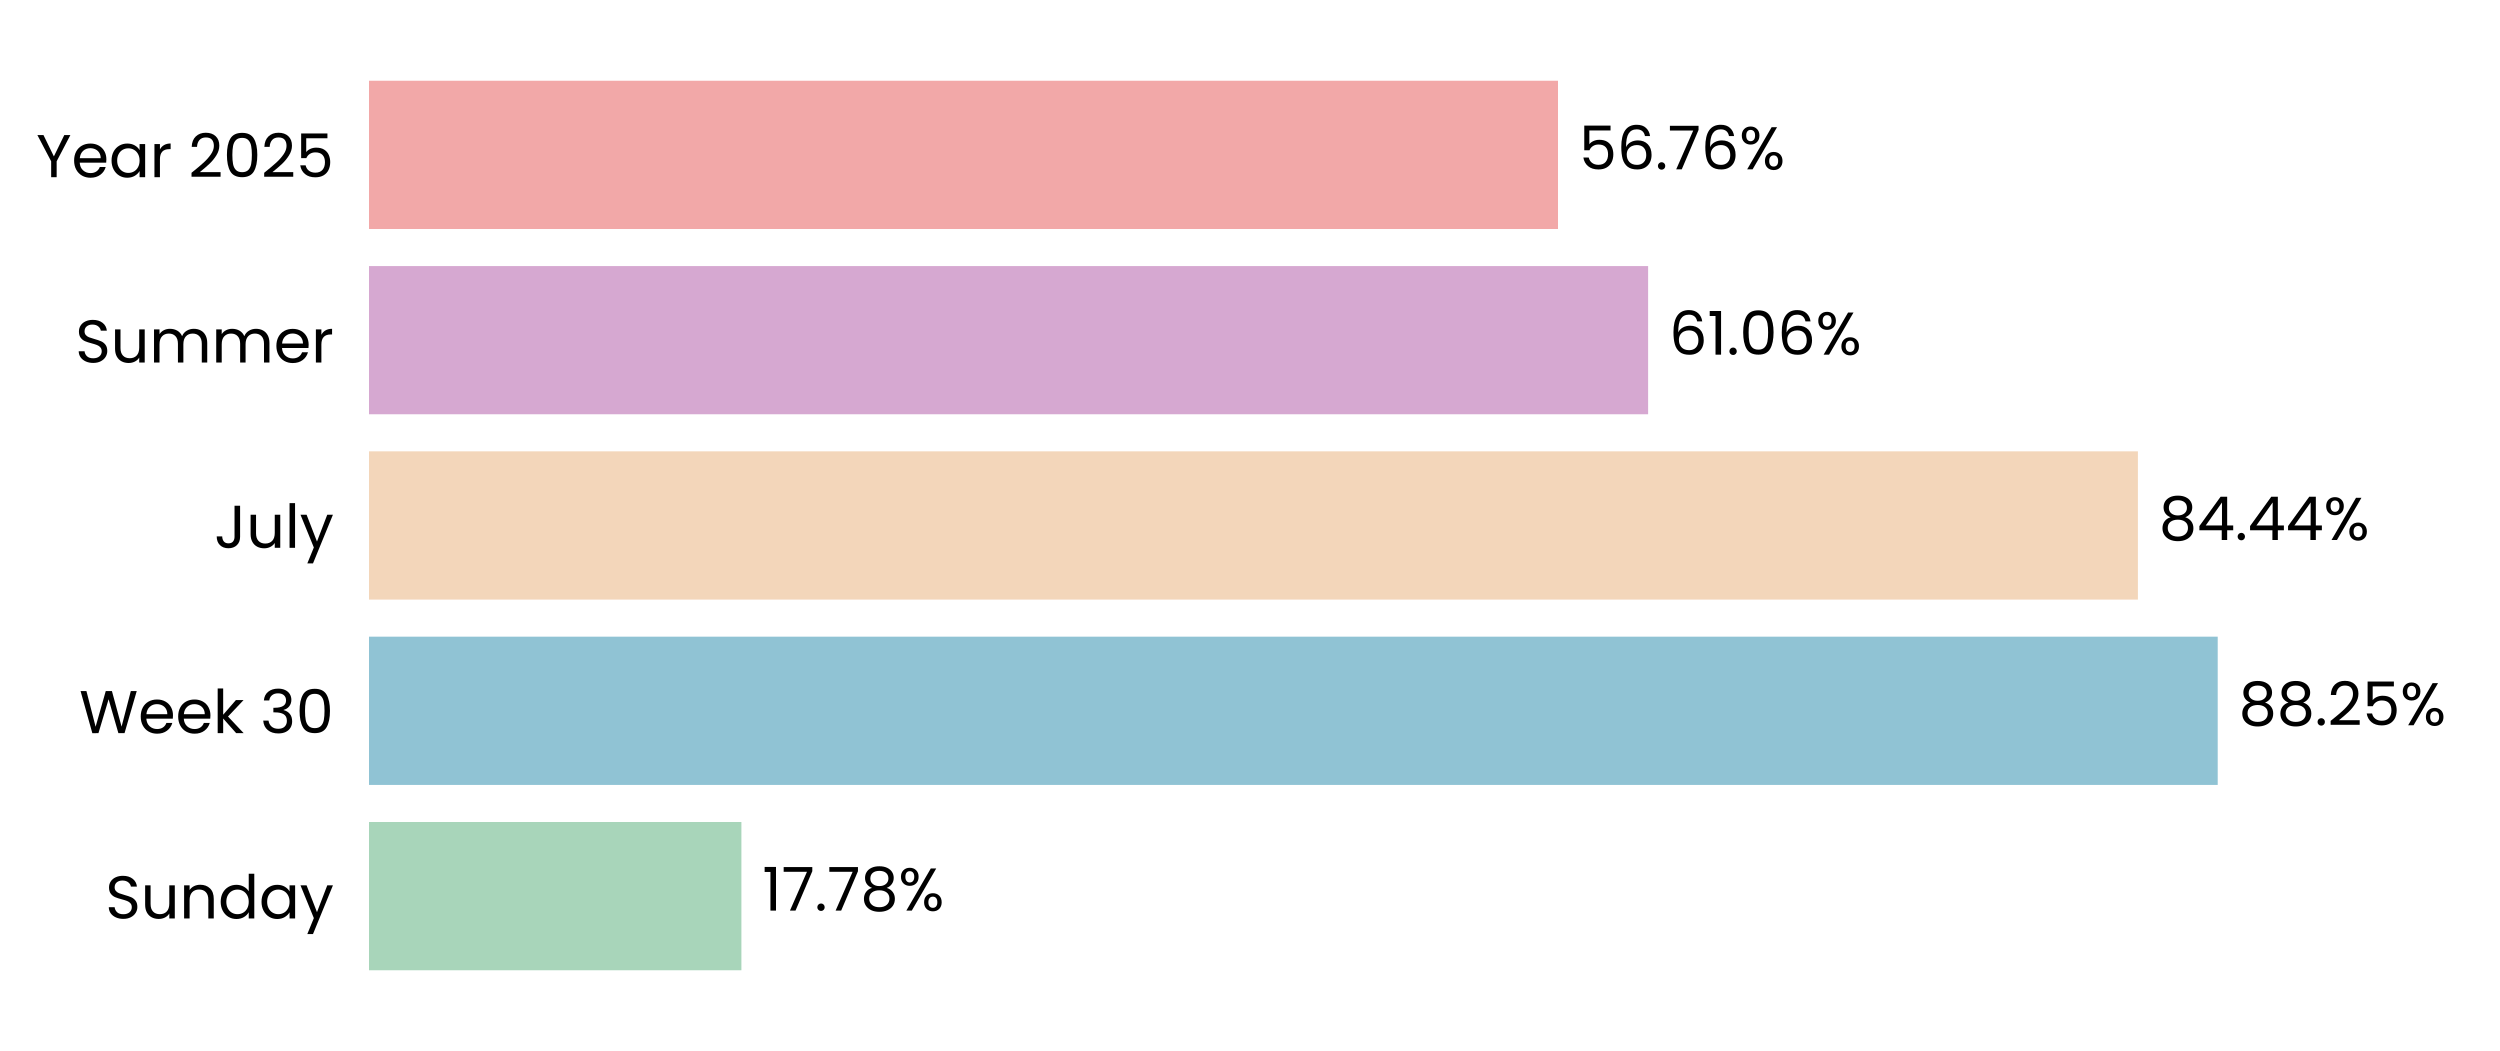
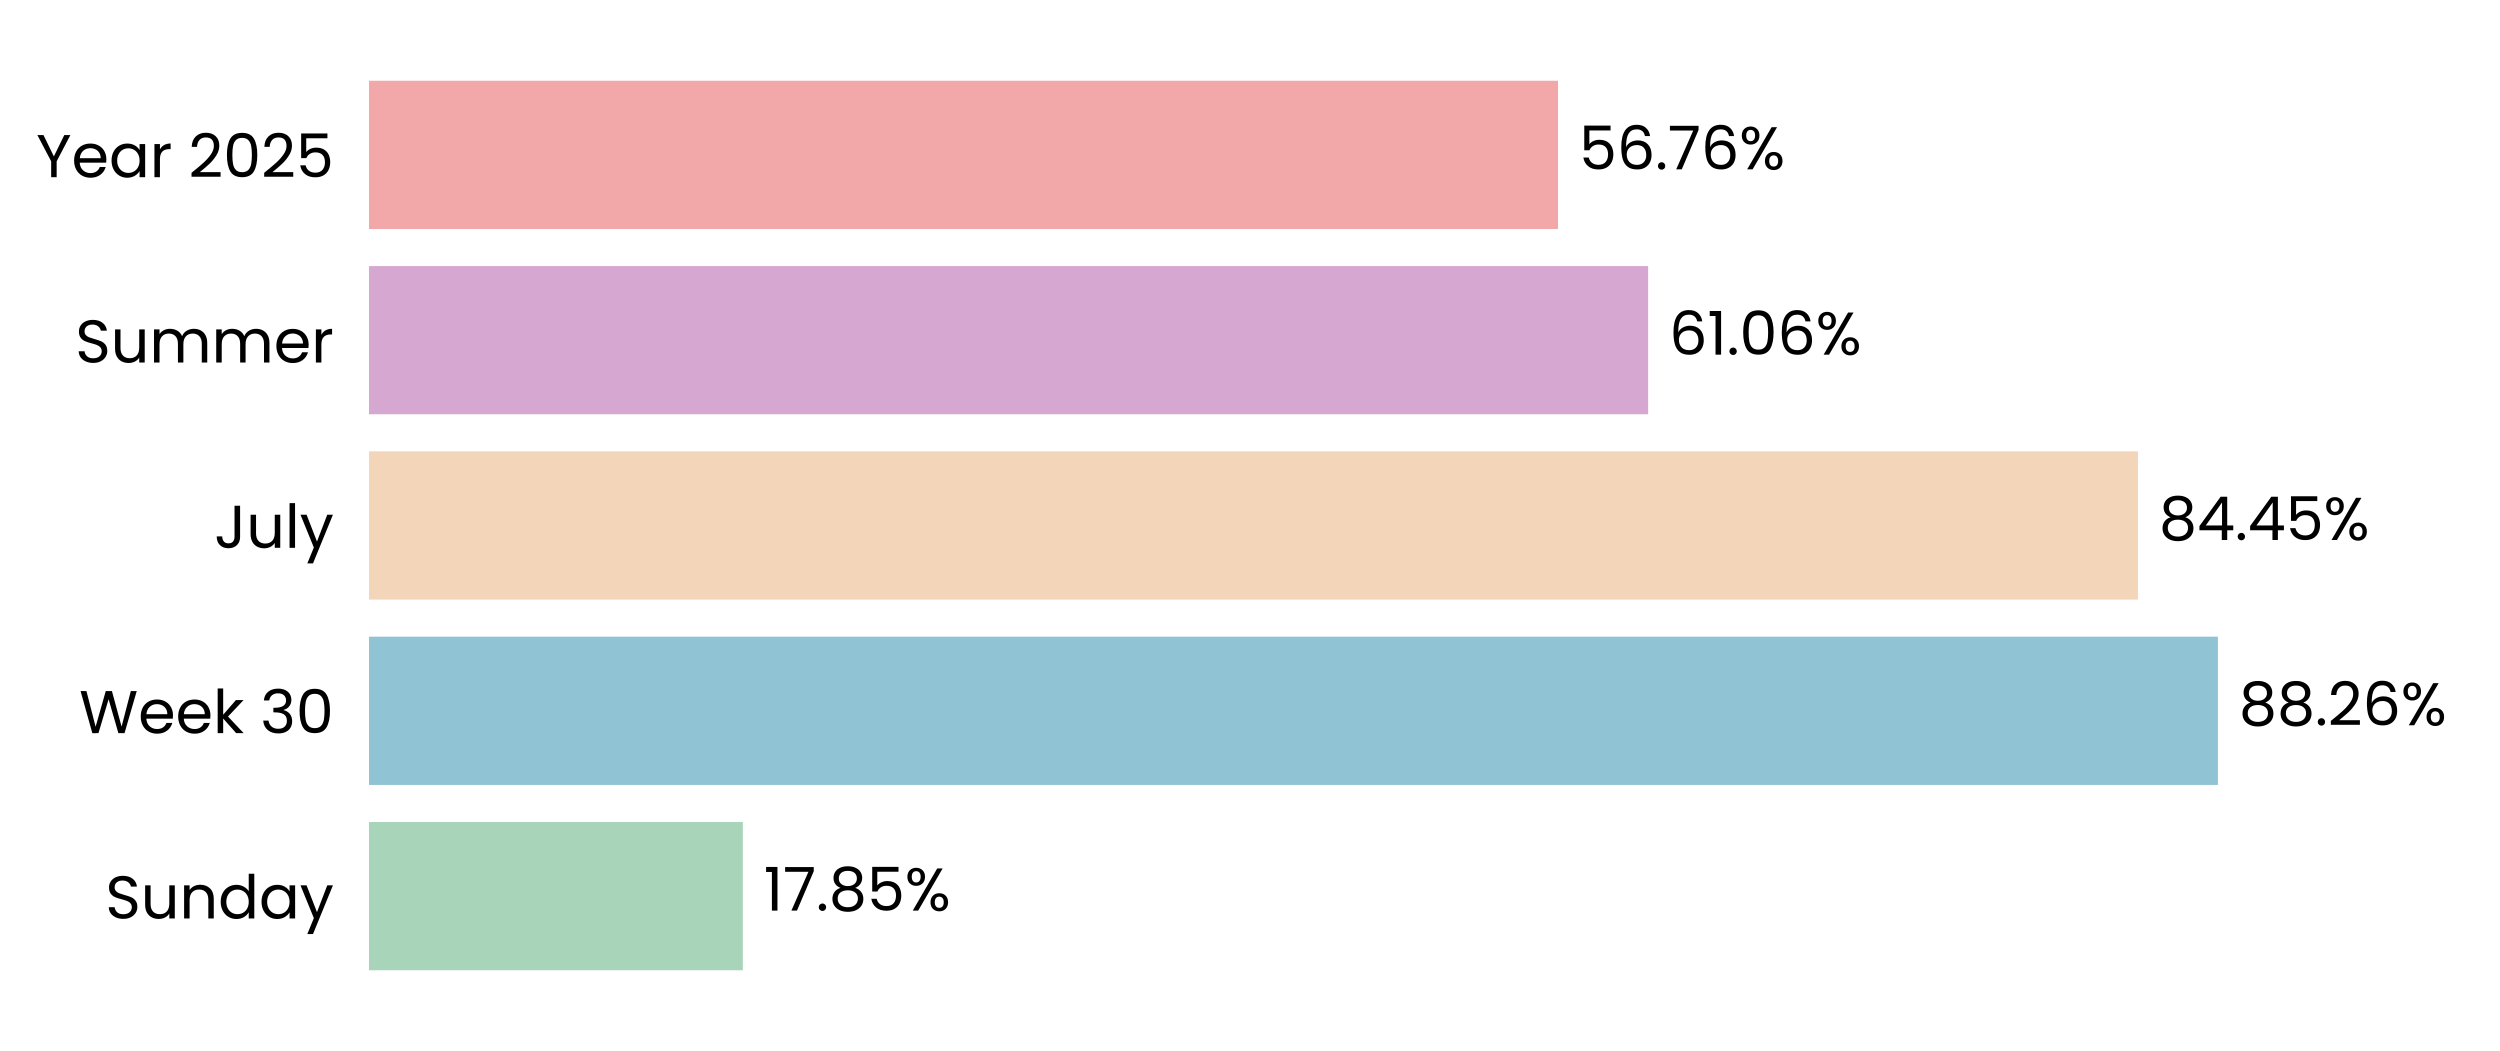
<svg xmlns="http://www.w3.org/2000/svg" xmlns:xlink="http://www.w3.org/1999/xlink" width="496.691pt" height="208.8pt" viewBox="0 0 496.691 208.8" version="1.1">
  <defs>
    <style type="text/css">*{stroke-linejoin: round; stroke-linecap: butt}</style>
  </defs>
  <g id="figure_1">
    <g id="patch_1">
      <path d="M 0 208.8  L 496.691 208.8  L 496.691 0  L 0 0  L 0 208.8  z " style="fill: none" />
    </g>
    <g id="axes_1">
      <g id="patch_2">
        <path d="M 73.311 201.6  L 489.491 201.6  L 489.491 7.2  L 73.311 7.2  L 73.311 201.6  z " style="fill: none" />
      </g>
      <g id="patch_3">
-         <path d="M 73.311 192.764  L 147.299 192.764  L 147.299 163.309  L 73.311 163.309  z " clip-path="url(#p6b7fa1f68d)" style="fill: #a8d5ba" />
+         <path d="M 73.311 192.764  L 147.588 192.764  L 147.588 163.309  L 73.311 163.309  z " clip-path="url(#p13cb5db3cd)" style="fill: #a8d5ba" />
      </g>
      <g id="patch_4">
-         <path d="M 73.311 155.945  L 440.607 155.945  L 440.607 126.491  L 73.311 126.491  z " clip-path="url(#p6b7fa1f68d)" style="fill: #90c3d4" />
+         <path d="M 73.311 155.945  L 440.648 155.945  L 440.648 126.491  L 73.311 126.491  z " clip-path="url(#p13cb5db3cd)" style="fill: #90c3d4" />
      </g>
      <g id="patch_5">
-         <path d="M 73.311 119.127  L 424.752 119.127  L 424.752 89.673  L 73.311 89.673  z " clip-path="url(#p6b7fa1f68d)" style="fill: #f3d6ba" />
+         <path d="M 73.311 119.127  L 424.761 119.127  L 424.761 89.673  L 73.311 89.673  z " clip-path="url(#p13cb5db3cd)" style="fill: #f3d6ba" />
      </g>
      <g id="patch_6">
-         <path d="M 73.311 82.309  L 327.442 82.309  L 327.442 52.855  L 73.311 52.855  z " clip-path="url(#p6b7fa1f68d)" style="fill: #d6a8d1" />
+         <path d="M 73.311 82.309  L 327.446 82.309  L 327.446 52.855  L 73.311 52.855  z " clip-path="url(#p13cb5db3cd)" style="fill: #d6a8d1" />
      </g>
      <g id="patch_7">
-         <path d="M 73.311 45.491  L 309.539 45.491  L 309.539 16.036  L 73.311 16.036  z " clip-path="url(#p6b7fa1f68d)" style="fill: #f2a8a8" />
+         <path d="M 73.311 45.491  L 309.54 45.491  L 309.54 16.036  L 73.311 16.036  z " clip-path="url(#p13cb5db3cd)" style="fill: #f2a8a8" />
      </g>
      <g id="matplotlib.axis_1">
        <g id="ytick_1">
          <g id="text_1">
            <g transform="translate(20.92875 182.4764) scale(0.12 -0.12)">
              <defs>
                <path id="Poppins-Regular-53" d="M 1907 -45  Q 1466 -45 1117 112  Q 768 269 569 547  Q 371 826 365 1190  L 986 1190  Q 1018 877 1245 662  Q 1472 448 1907 448  Q 2323 448 2563 656  Q 2803 864 2803 1190  Q 2803 1446 2662 1606  Q 2522 1766 2310 1849  Q 2099 1933 1741 2029  Q 1299 2144 1033 2259  Q 768 2374 579 2620  Q 390 2867 390 3283  Q 390 3648 576 3929  Q 762 4211 1098 4364  Q 1434 4518 1869 4518  Q 2496 4518 2896 4204  Q 3296 3891 3347 3373  L 2707 3373  Q 2675 3629 2438 3824  Q 2202 4019 1811 4019  Q 1446 4019 1216 3830  Q 986 3642 986 3302  Q 986 3059 1123 2905  Q 1261 2752 1462 2672  Q 1664 2592 2029 2490  Q 2470 2368 2739 2249  Q 3008 2131 3200 1884  Q 3392 1638 3392 1216  Q 3392 890 3219 602  Q 3046 314 2707 134  Q 2368 -45 1907 -45  z " transform="scale(0.015625)" />
                <path id="Poppins-Regular-75" d="M 3603 3507  L 3603 0  L 3021 0  L 3021 518  Q 2854 250 2556 99  Q 2259 -51 1901 -51  Q 1491 -51 1164 118  Q 838 288 649 627  Q 461 966 461 1453  L 461 3507  L 1037 3507  L 1037 1530  Q 1037 1011 1299 732  Q 1562 454 2016 454  Q 2483 454 2752 742  Q 3021 1030 3021 1581  L 3021 3507  L 3603 3507  z " transform="scale(0.015625)" />
                <path id="Poppins-Regular-6e" d="M 2202 3571  Q 2842 3571 3238 3184  Q 3635 2797 3635 2067  L 3635 0  L 3059 0  L 3059 1984  Q 3059 2509 2796 2787  Q 2534 3066 2080 3066  Q 1619 3066 1347 2778  Q 1075 2490 1075 1939  L 1075 0  L 493 0  L 493 3507  L 1075 3507  L 1075 3008  Q 1248 3277 1545 3424  Q 1843 3571 2202 3571  z " transform="scale(0.015625)" />
                <path id="Poppins-Regular-64" d="M 275 1766  Q 275 2304 492 2710  Q 710 3117 1091 3341  Q 1472 3565 1946 3565  Q 2355 3565 2707 3376  Q 3059 3187 3245 2880  L 3245 4736  L 3834 4736  L 3834 0  L 3245 0  L 3245 659  Q 3072 346 2733 144  Q 2394 -58 1939 -58  Q 1472 -58 1091 172  Q 710 403 492 819  Q 275 1235 275 1766  z M 3245 1760  Q 3245 2157 3085 2451  Q 2925 2746 2653 2902  Q 2381 3059 2054 3059  Q 1728 3059 1459 2905  Q 1190 2752 1030 2457  Q 870 2163 870 1766  Q 870 1363 1030 1065  Q 1190 768 1459 611  Q 1728 454 2054 454  Q 2381 454 2653 611  Q 2925 768 3085 1065  Q 3245 1363 3245 1760  z " transform="scale(0.015625)" />
                <path id="Poppins-Regular-61" d="M 275 1766  Q 275 2304 492 2710  Q 710 3117 1091 3341  Q 1472 3565 1939 3565  Q 2400 3565 2739 3366  Q 3078 3168 3245 2867  L 3245 3507  L 3834 3507  L 3834 0  L 3245 0  L 3245 653  Q 3072 346 2729 144  Q 2387 -58 1933 -58  Q 1466 -58 1088 172  Q 710 403 492 819  Q 275 1235 275 1766  z M 3245 1760  Q 3245 2157 3085 2451  Q 2925 2746 2653 2902  Q 2381 3059 2054 3059  Q 1728 3059 1459 2905  Q 1190 2752 1030 2457  Q 870 2163 870 1766  Q 870 1363 1030 1065  Q 1190 768 1459 611  Q 1728 454 2054 454  Q 2381 454 2653 611  Q 2925 768 3085 1065  Q 3245 1363 3245 1760  z " transform="scale(0.015625)" />
                <path id="Poppins-Regular-79" d="M 3514 3507  L 1402 -1651  L 800 -1651  L 1491 38  L 77 3507  L 723 3507  L 1824 666  L 2912 3507  L 3514 3507  z " transform="scale(0.015625)" />
              </defs>
              <use xlink:href="#Poppins-Regular-53" />
              <use xlink:href="#Poppins-Regular-75" transform="translate(58.7 0)" />
              <use xlink:href="#Poppins-Regular-6e" transform="translate(122.7 0)" />
              <use xlink:href="#Poppins-Regular-64" transform="translate(186.7 0)" />
              <use xlink:href="#Poppins-Regular-61" transform="translate(254.3 0)" />
              <use xlink:href="#Poppins-Regular-79" transform="translate(321.8999 0)" />
            </g>
          </g>
        </g>
        <g id="ytick_2">
          <g id="text_2">
            <g transform="translate(15.73125 145.6582) scale(0.12 -0.12)">
              <defs>
                <path id="Poppins-Regular-57" d="M 6099 4461  L 4806 0  L 4154 0  L 3117 3590  L 2042 0  L 1395 -6  L 147 4461  L 768 4461  L 1741 678  L 2816 4461  L 3469 4461  L 4493 691  L 5472 4461  L 6099 4461  z " transform="scale(0.015625)" />
                <path id="Poppins-Regular-65" d="M 3693 1888  Q 3693 1722 3674 1536  L 870 1536  Q 902 1018 1225 726  Q 1549 435 2010 435  Q 2387 435 2640 611  Q 2893 787 2995 1082  L 3622 1082  Q 3482 576 3059 259  Q 2637 -58 2010 -58  Q 1510 -58 1116 166  Q 723 390 499 803  Q 275 1216 275 1760  Q 275 2304 492 2713  Q 710 3123 1104 3344  Q 1498 3565 2010 3565  Q 2509 3565 2893 3347  Q 3277 3130 3485 2749  Q 3693 2368 3693 1888  z M 3091 2010  Q 3091 2342 2944 2582  Q 2797 2822 2544 2947  Q 2291 3072 1984 3072  Q 1542 3072 1232 2790  Q 922 2509 877 2010  L 3091 2010  z " transform="scale(0.015625)" />
                <path id="Poppins-Regular-6b" d="M 2451 0  L 1075 1549  L 1075 0  L 493 0  L 493 4736  L 1075 4736  L 1075 1952  L 2426 3507  L 3238 3507  L 1587 1760  L 3245 0  L 2451 0  z " transform="scale(0.015625)" />
                <path id="Poppins-Regular-20" transform="scale(0.015625)" />
                <path id="Poppins-Regular-33" d="M 384 3462  Q 429 4051 838 4384  Q 1248 4717 1901 4717  Q 2336 4717 2653 4560  Q 2970 4403 3133 4134  Q 3296 3866 3296 3526  Q 3296 3130 3069 2842  Q 2842 2554 2477 2470  L 2477 2438  Q 2893 2336 3136 2035  Q 3379 1734 3379 1248  Q 3379 883 3212 592  Q 3046 301 2713 134  Q 2381 -32 1914 -32  Q 1235 -32 800 323  Q 365 678 314 1331  L 877 1331  Q 922 947 1190 704  Q 1459 461 1907 461  Q 2355 461 2588 694  Q 2822 928 2822 1299  Q 2822 1779 2502 1990  Q 2182 2202 1536 2202  L 1389 2202  L 1389 2688  L 1542 2688  Q 2131 2694 2432 2883  Q 2733 3072 2733 3469  Q 2733 3808 2512 4013  Q 2291 4218 1882 4218  Q 1485 4218 1241 4013  Q 998 3808 954 3462  L 384 3462  z " transform="scale(0.015625)" />
                <path id="Poppins-Regular-30" d="M 397 2362  Q 397 3462 755 4080  Q 1114 4698 2010 4698  Q 2899 4698 3257 4080  Q 3616 3462 3616 2362  Q 3616 1242 3257 621  Q 2899 0 2010 0  Q 1114 0 755 621  Q 397 1242 397 2362  z M 3040 2362  Q 3040 2918 2966 3305  Q 2893 3693 2665 3929  Q 2438 4166 2010 4166  Q 1574 4166 1347 3929  Q 1120 3693 1046 3305  Q 973 2918 973 2362  Q 973 1786 1046 1395  Q 1120 1005 1347 768  Q 1574 531 2010 531  Q 2438 531 2665 768  Q 2893 1005 2966 1395  Q 3040 1786 3040 2362  z " transform="scale(0.015625)" />
              </defs>
              <use xlink:href="#Poppins-Regular-57" />
              <use xlink:href="#Poppins-Regular-65" transform="translate(97.59999 0)" />
              <use xlink:href="#Poppins-Regular-65" transform="translate(159.6 0)" />
              <use xlink:href="#Poppins-Regular-6b" transform="translate(221.6 0)" />
              <use xlink:href="#Poppins-Regular-20" transform="translate(273.0999 0)" />
              <use xlink:href="#Poppins-Regular-33" transform="translate(299.7999 0)" />
              <use xlink:href="#Poppins-Regular-30" transform="translate(358.6999 0)" />
            </g>
          </g>
        </g>
        <g id="ytick_3">
          <g id="text_3">
            <g transform="translate(42.56437 108.84) scale(0.12 -0.12)">
              <defs>
                <path id="Poppins-Regular-4a" d="M 2739 4461  L 2739 1165  Q 2739 614 2400 284  Q 2061 -45 1504 -45  Q 941 -45 601 291  Q 262 627 262 1210  L 845 1210  Q 851 883 1014 678  Q 1178 474 1504 474  Q 1830 474 1990 669  Q 2150 864 2150 1165  L 2150 4461  L 2739 4461  z " transform="scale(0.015625)" />
                <path id="Poppins-Regular-6c" d="M 1075 4736  L 1075 0  L 493 0  L 493 4736  L 1075 4736  z " transform="scale(0.015625)" />
              </defs>
              <use xlink:href="#Poppins-Regular-4a" />
              <use xlink:href="#Poppins-Regular-75" transform="translate(52.99999 0)" />
              <use xlink:href="#Poppins-Regular-6c" transform="translate(117 0)" />
              <use xlink:href="#Poppins-Regular-79" transform="translate(141.6 0)" />
            </g>
          </g>
        </g>
        <g id="ytick_4">
          <g id="text_4">
            <g transform="translate(14.95125 72.02182) scale(0.12 -0.12)">
              <defs>
                <path id="Poppins-Regular-6d" d="M 4710 3571  Q 5120 3571 5440 3401  Q 5760 3232 5945 2893  Q 6131 2554 6131 2067  L 6131 0  L 5555 0  L 5555 1984  Q 5555 2509 5296 2787  Q 5037 3066 4595 3066  Q 4141 3066 3872 2774  Q 3603 2483 3603 1933  L 3603 0  L 3027 0  L 3027 1984  Q 3027 2509 2768 2787  Q 2509 3066 2067 3066  Q 1613 3066 1344 2774  Q 1075 2483 1075 1933  L 1075 0  L 493 0  L 493 3507  L 1075 3507  L 1075 3002  Q 1248 3277 1539 3424  Q 1830 3571 2182 3571  Q 2624 3571 2963 3372  Q 3302 3174 3469 2790  Q 3616 3162 3955 3366  Q 4294 3571 4710 3571  z " transform="scale(0.015625)" />
                <path id="Poppins-Regular-72" d="M 1075 2938  Q 1229 3238 1513 3404  Q 1798 3571 2208 3571  L 2208 2970  L 2054 2970  Q 1075 2970 1075 1907  L 1075 0  L 493 0  L 493 3507  L 1075 3507  L 1075 2938  z " transform="scale(0.015625)" />
              </defs>
              <use xlink:href="#Poppins-Regular-53" />
              <use xlink:href="#Poppins-Regular-75" transform="translate(58.7 0)" />
              <use xlink:href="#Poppins-Regular-6d" transform="translate(122.7 0)" />
              <use xlink:href="#Poppins-Regular-6d" transform="translate(225.7 0)" />
              <use xlink:href="#Poppins-Regular-65" transform="translate(328.7 0)" />
              <use xlink:href="#Poppins-Regular-72" transform="translate(390.6999 0)" />
            </g>
          </g>
        </g>
        <g id="ytick_5">
          <g id="text_5">
            <g transform="translate(7.2 35.20364) scale(0.12 -0.12)">
              <defs>
                <path id="Poppins-Regular-59" d="M 3616 4461  L 2163 1683  L 2163 0  L 1581 0  L 1581 1683  L 122 4461  L 768 4461  L 1869 2202  L 2970 4461  L 3616 4461  z " transform="scale(0.015625)" />
                <path id="Poppins-Regular-32" d="M 326 467  Q 1139 1120 1600 1539  Q 2061 1958 2377 2416  Q 2694 2874 2694 3315  Q 2694 3731 2492 3971  Q 2291 4211 1843 4211  Q 1408 4211 1168 3939  Q 928 3667 909 3213  L 346 3213  Q 371 3930 780 4320  Q 1190 4710 1837 4710  Q 2496 4710 2883 4345  Q 3270 3981 3270 3341  Q 3270 2810 2953 2307  Q 2637 1805 2233 1424  Q 1830 1043 1203 538  L 3405 538  L 3405 51  L 326 51  L 326 467  z " transform="scale(0.015625)" />
                <path id="Poppins-Regular-35" d="M 3347 4122  L 1101 4122  L 1101 2662  Q 1248 2867 1536 2998  Q 1824 3130 2157 3130  Q 2688 3130 3021 2909  Q 3354 2688 3498 2339  Q 3642 1990 3642 1600  Q 3642 1139 3469 774  Q 3296 410 2941 198  Q 2586 -13 2061 -13  Q 1389 -13 973 332  Q 557 678 467 1254  L 1037 1254  Q 1120 890 1389 685  Q 1658 480 2067 480  Q 2573 480 2829 784  Q 3085 1088 3085 1587  Q 3085 2086 2829 2358  Q 2573 2630 2074 2630  Q 1734 2630 1481 2467  Q 1229 2304 1114 2022  L 563 2022  L 563 4634  L 3347 4634  L 3347 4122  z " transform="scale(0.015625)" />
              </defs>
              <use xlink:href="#Poppins-Regular-59" />
              <use xlink:href="#Poppins-Regular-65" transform="translate(58.39999 0)" />
              <use xlink:href="#Poppins-Regular-61" transform="translate(120.4 0)" />
              <use xlink:href="#Poppins-Regular-72" transform="translate(188 0)" />
              <use xlink:href="#Poppins-Regular-20" transform="translate(225.3 0)" />
              <use xlink:href="#Poppins-Regular-32" transform="translate(252 0)" />
              <use xlink:href="#Poppins-Regular-30" transform="translate(309.4999 0)" />
              <use xlink:href="#Poppins-Regular-32" transform="translate(372.2999 0)" />
              <use xlink:href="#Poppins-Regular-35" transform="translate(429.7999 0)" />
            </g>
          </g>
        </g>
      </g>
      <g id="text_6">
-         <g transform="translate(151.4606 180.9164) scale(0.12 -0.12)">
+         <g transform="translate(151.7496 180.9164) scale(0.12 -0.12)">
          <defs>
            <path id="Poppins-Regular-31" d="M 243 4096  L 243 4627  L 1446 4627  L 1446 0  L 858 0  L 858 4096  L 243 4096  z " transform="scale(0.015625)" />
            <path id="Poppins-Regular-37" d="M 3245 4173  L 1466 0  L 877 0  L 2682 4115  L 211 4115  L 211 4614  L 3245 4614  L 3245 4173  z " transform="scale(0.015625)" />
            <path id="Poppins-Regular-2e" d="M 678 -38  Q 512 -38 397 77  Q 282 192 282 358  Q 282 525 397 640  Q 512 755 678 755  Q 838 755 950 640  Q 1062 525 1062 358  Q 1062 192 950 77  Q 838 -38 678 -38  z " transform="scale(0.015625)" />
            <path id="Poppins-Regular-38" d="M 1242 2406  Q 883 2547 691 2816  Q 499 3085 499 3469  Q 499 3814 672 4092  Q 845 4371 1187 4534  Q 1530 4698 2016 4698  Q 2502 4698 2844 4534  Q 3187 4371 3363 4092  Q 3539 3814 3539 3469  Q 3539 3098 3340 2819  Q 3142 2541 2797 2406  Q 3194 2285 3427 1981  Q 3661 1677 3661 1248  Q 3661 832 3456 521  Q 3251 211 2876 41  Q 2502 -128 2016 -128  Q 1530 -128 1162 41  Q 794 211 589 521  Q 384 832 384 1248  Q 384 1677 614 1984  Q 845 2291 1242 2406  z M 2976 3398  Q 2976 3789 2720 4000  Q 2464 4211 2016 4211  Q 1574 4211 1318 4000  Q 1062 3789 1062 3392  Q 1062 3034 1328 2816  Q 1594 2598 2016 2598  Q 2445 2598 2710 2819  Q 2976 3040 2976 3398  z M 2016 2150  Q 1542 2150 1241 1929  Q 941 1709 941 1267  Q 941 858 1232 608  Q 1523 358 2016 358  Q 2509 358 2797 608  Q 3085 858 3085 1267  Q 3085 1696 2790 1923  Q 2496 2150 2016 2150  z " transform="scale(0.015625)" />
            <path id="Poppins-Regular-25" d="M 269 3584  Q 269 4019 531 4278  Q 794 4538 1203 4538  Q 1613 4538 1875 4278  Q 2138 4019 2138 3584  Q 2138 3142 1875 2883  Q 1613 2624 1203 2624  Q 794 2624 531 2883  Q 269 3142 269 3584  z M 4006 4467  L 1414 0  L 838 0  L 3430 4467  L 4006 4467  z M 1203 4179  Q 986 4179 861 4028  Q 736 3878 736 3584  Q 736 3290 861 3136  Q 986 2982 1203 2982  Q 1421 2982 1549 3139  Q 1677 3296 1677 3584  Q 1677 3878 1549 4028  Q 1421 4179 1203 4179  z M 2720 883  Q 2720 1325 2982 1584  Q 3245 1843 3654 1843  Q 4064 1843 4323 1584  Q 4582 1325 4582 883  Q 4582 448 4323 185  Q 4064 -77 3654 -77  Q 3245 -77 2982 182  Q 2720 442 2720 883  z M 3648 1478  Q 3430 1478 3302 1328  Q 3174 1178 3174 883  Q 3174 595 3302 444  Q 3430 294 3648 294  Q 3866 294 3994 444  Q 4122 595 4122 883  Q 4122 1178 3994 1328  Q 3866 1478 3648 1478  z " transform="scale(0.015625)" />
          </defs>
          <use xlink:href="#Poppins-Regular-31" />
          <use xlink:href="#Poppins-Regular-37" transform="translate(31.99998 0)" />
          <use xlink:href="#Poppins-Regular-2e" transform="translate(86.59998 0)" />
-           <use xlink:href="#Poppins-Regular-37" transform="translate(107.6 0)" />
-           <use xlink:href="#Poppins-Regular-38" transform="translate(162.2 0)" />
-           <use xlink:href="#Poppins-Regular-25" transform="translate(225.2999 0)" />
+           <use xlink:href="#Poppins-Regular-38" transform="translate(107.6 0)" />
+           <use xlink:href="#Poppins-Regular-35" transform="translate(170.7 0)" />
+           <use xlink:href="#Poppins-Regular-25" transform="translate(233.4999 0)" />
        </g>
      </g>
      <g id="text_7">
-         <g transform="translate(444.7684 144.0982) scale(0.12 -0.12)">
+         <g transform="translate(444.8097 144.0982) scale(0.12 -0.12)">
+           <defs>
+             <path id="Poppins-Regular-36" d="M 2976 3526  Q 2835 4237 2099 4237  Q 1530 4237 1248 3798  Q 966 3360 973 2355  Q 1120 2688 1462 2877  Q 1805 3066 2227 3066  Q 2886 3066 3280 2656  Q 3674 2246 3674 1523  Q 3674 1088 3504 742  Q 3334 397 2992 192  Q 2650 -13 2163 -13  Q 1504 -13 1133 281  Q 762 576 614 1094  Q 467 1613 467 2374  Q 467 4723 2106 4723  Q 2733 4723 3091 4384  Q 3450 4045 3514 3526  L 2976 3526  z M 2106 2573  Q 1830 2573 1587 2461  Q 1344 2349 1193 2121  Q 1043 1894 1043 1568  Q 1043 1082 1324 778  Q 1606 474 2131 474  Q 2579 474 2844 752  Q 3110 1030 3110 1504  Q 3110 2003 2854 2288  Q 2598 2573 2106 2573  z " transform="scale(0.015625)" />
+           </defs>
          <use xlink:href="#Poppins-Regular-38" />
          <use xlink:href="#Poppins-Regular-38" transform="translate(63.09999 0)" />
          <use xlink:href="#Poppins-Regular-2e" transform="translate(126.2 0)" />
          <use xlink:href="#Poppins-Regular-32" transform="translate(147.2 0)" />
-           <use xlink:href="#Poppins-Regular-35" transform="translate(204.7 0)" />
-           <use xlink:href="#Poppins-Regular-25" transform="translate(267.4999 0)" />
+           <use xlink:href="#Poppins-Regular-36" transform="translate(204.7 0)" />
+           <use xlink:href="#Poppins-Regular-25" transform="translate(268.1999 0)" />
        </g>
      </g>
      <g id="text_8">
-         <g transform="translate(428.9139 107.28) scale(0.12 -0.12)">
+         <g transform="translate(428.9233 107.28) scale(0.12 -0.12)">
          <defs>
            <path id="Poppins-Regular-34" d="M 256 1030  L 256 1472  L 2502 4582  L 3200 4582  L 3200 1536  L 3840 1536  L 3840 1030  L 3200 1030  L 3200 0  L 2624 0  L 2624 1030  L 256 1030  z M 2650 3974  L 928 1536  L 2650 1536  L 2650 3974  z " transform="scale(0.015625)" />
          </defs>
          <use xlink:href="#Poppins-Regular-38" />
          <use xlink:href="#Poppins-Regular-34" transform="translate(63.09999 0)" />
          <use xlink:href="#Poppins-Regular-2e" transform="translate(126 0)" />
          <use xlink:href="#Poppins-Regular-34" transform="translate(147 0)" />
-           <use xlink:href="#Poppins-Regular-34" transform="translate(209.9 0)" />
-           <use xlink:href="#Poppins-Regular-25" transform="translate(272.8 0)" />
+           <use xlink:href="#Poppins-Regular-35" transform="translate(209.9 0)" />
+           <use xlink:href="#Poppins-Regular-25" transform="translate(272.7 0)" />
        </g>
      </g>
      <g id="text_9">
-         <g transform="translate(331.6042 70.46182) scale(0.12 -0.12)">
-           <defs>
-             <path id="Poppins-Regular-36" d="M 2976 3526  Q 2835 4237 2099 4237  Q 1530 4237 1248 3798  Q 966 3360 973 2355  Q 1120 2688 1462 2877  Q 1805 3066 2227 3066  Q 2886 3066 3280 2656  Q 3674 2246 3674 1523  Q 3674 1088 3504 742  Q 3334 397 2992 192  Q 2650 -13 2163 -13  Q 1504 -13 1133 281  Q 762 576 614 1094  Q 467 1613 467 2374  Q 467 4723 2106 4723  Q 2733 4723 3091 4384  Q 3450 4045 3514 3526  L 2976 3526  z M 2106 2573  Q 1830 2573 1587 2461  Q 1344 2349 1193 2121  Q 1043 1894 1043 1568  Q 1043 1082 1324 778  Q 1606 474 2131 474  Q 2579 474 2844 752  Q 3110 1030 3110 1504  Q 3110 2003 2854 2288  Q 2598 2573 2106 2573  z " transform="scale(0.015625)" />
-           </defs>
+         <g transform="translate(331.6074 70.46182) scale(0.12 -0.12)">
          <use xlink:href="#Poppins-Regular-36" />
          <use xlink:href="#Poppins-Regular-31" transform="translate(63.49999 0)" />
          <use xlink:href="#Poppins-Regular-2e" transform="translate(95.49997 0)" />
          <use xlink:href="#Poppins-Regular-30" transform="translate(116.5 0)" />
          <use xlink:href="#Poppins-Regular-36" transform="translate(179.2999 0)" />
          <use xlink:href="#Poppins-Regular-25" transform="translate(242.7999 0)" />
        </g>
      </g>
      <g id="text_10">
-         <g transform="translate(313.7011 33.64364) scale(0.12 -0.12)">
+         <g transform="translate(313.7019 33.64364) scale(0.12 -0.12)">
          <use xlink:href="#Poppins-Regular-35" />
          <use xlink:href="#Poppins-Regular-36" transform="translate(62.79999 0)" />
          <use xlink:href="#Poppins-Regular-2e" transform="translate(126.3 0)" />
          <use xlink:href="#Poppins-Regular-37" transform="translate(147.3 0)" />
          <use xlink:href="#Poppins-Regular-36" transform="translate(201.8999 0)" />
          <use xlink:href="#Poppins-Regular-25" transform="translate(265.3999 0)" />
        </g>
      </g>
    </g>
  </g>
  <defs>
-     <clipPath id="p6b7fa1f68d">
+     <clipPath id="p13cb5db3cd">
      <rect x="73.311" y="7.2" width="416.18" height="194.4" />
    </clipPath>
  </defs>
</svg>
